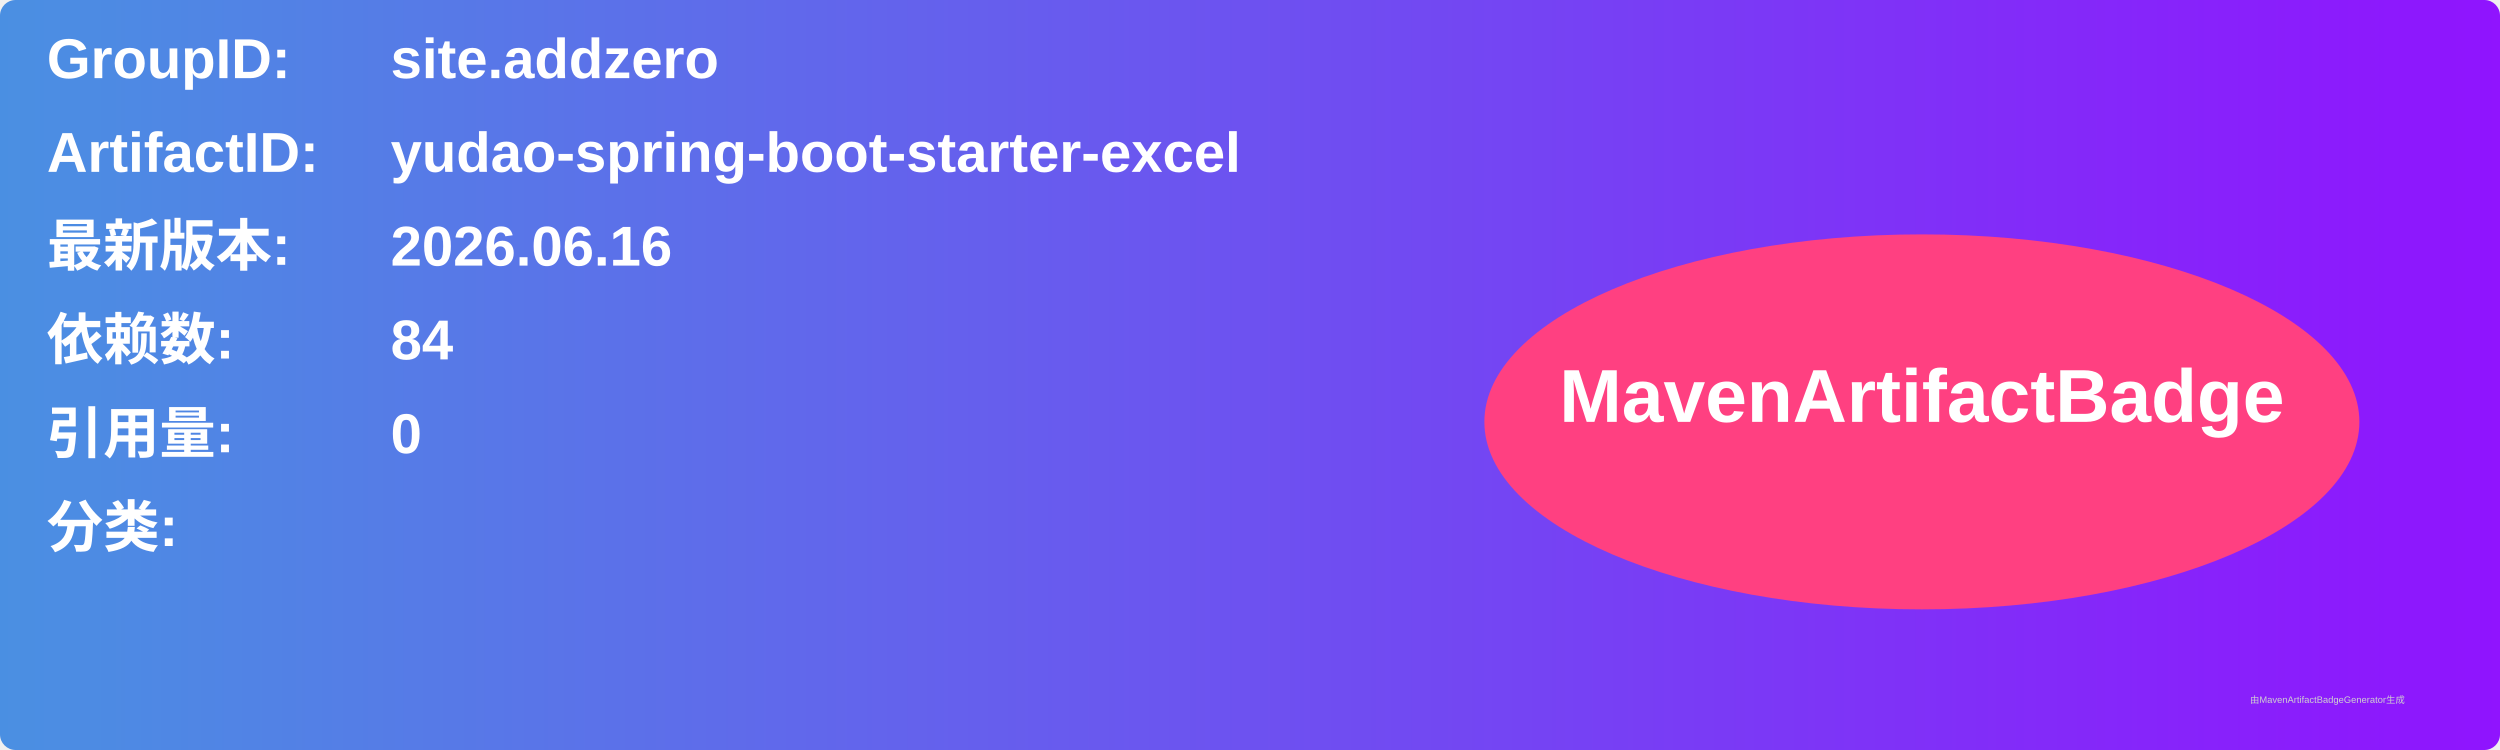
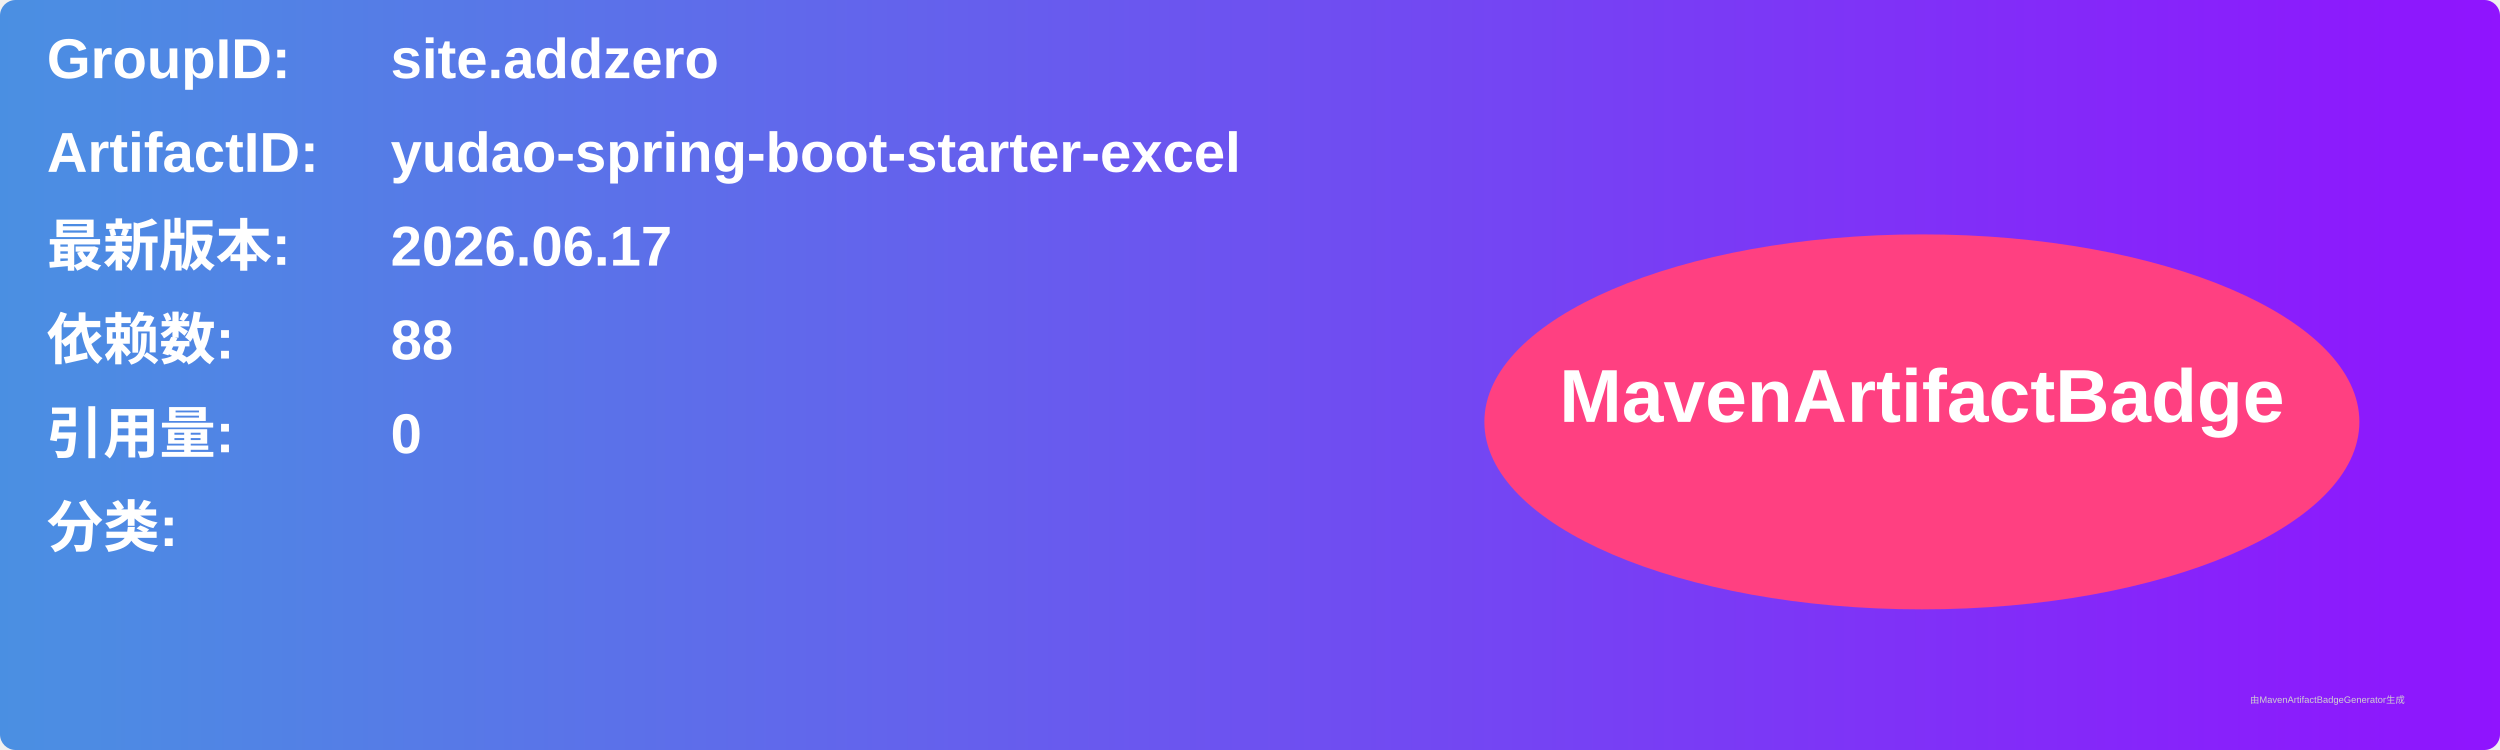
<svg xmlns="http://www.w3.org/2000/svg" width="800" height="240" viewBox="0 0 800 240">
  <linearGradient id="grad" x1="0%" y1="0%" x2="100%" y2="0%">
    <stop offset="0%" stop-color="#4a90e2" />
    <stop offset="100%" stop-color="#9013fe" />
  </linearGradient>
  <rect width="100%" height="100%" rx="5" ry="5" fill="url(#grad)" />
  <g transform="translate(15, 15)">
    <text x="0" y="10" font-family="Arial" font-size="18" fill="white" font-weight="bold" width="260">GroupID:</text>
    <text x="110" y="10" font-family="Arial" font-size="18" fill="white" font-weight="bold" width="460">site.addzero</text>
    <text x="0" y="40" font-family="Arial" font-size="18" fill="white" font-weight="bold" width="260">ArtifactID:</text>
    <text x="110" y="40" font-family="Arial" font-size="18" fill="white" font-weight="bold" width="460">yudao-spring-boot-starter-excel</text>
    <text x="0" y="70" font-family="Arial" font-size="18" fill="white" font-weight="bold">最新版本:</text>
    <text x="110" y="70" font-family="Arial" font-size="18" fill="white" font-weight="bold">
-       <tspan font-weight="bold">2026.06.16</tspan>
+       <tspan font-weight="bold">2026.06.17</tspan>
    </text>
    <text x="0" y="100" font-family="Arial" font-size="18" fill="white" font-weight="bold">依赖数: </text>
    <text x="110" y="100" font-family="Arial" font-size="18" fill="white">
-       <tspan font-weight="bold">84</tspan>
+       <tspan font-weight="bold">88</tspan>
    </text>
    <text x="0" y="130" font-family="Arial" font-size="18" fill="white" font-weight="bold">引用量: </text>
    <text x="110" y="130" font-family="Arial" font-size="18" fill="white">
      <tspan font-weight="bold">0</tspan>
    </text>
    <text x="0" y="160" font-family="Arial" font-size="18" fill="white" font-weight="bold">分类:</text>
    <text x="10" y="190" font-family="Arial" font-size="10" fill="white">
      <tspan font-weight="bold" />
    </text>
    <ellipse cx="600" cy="120" rx="140" ry="60" fill="#ff4081" />
    <text x="600" y="120" text-anchor="middle" font-family="Arial" font-size="24" fill="white" font-weight="bold">MavenArtifactBadge</text>
  </g>
  <text x="720" y="225" font-family="Arial" font-size="3" fill="#d0d0d0">由MavenArtifactBadgeGenerator生成</text>
</svg>
